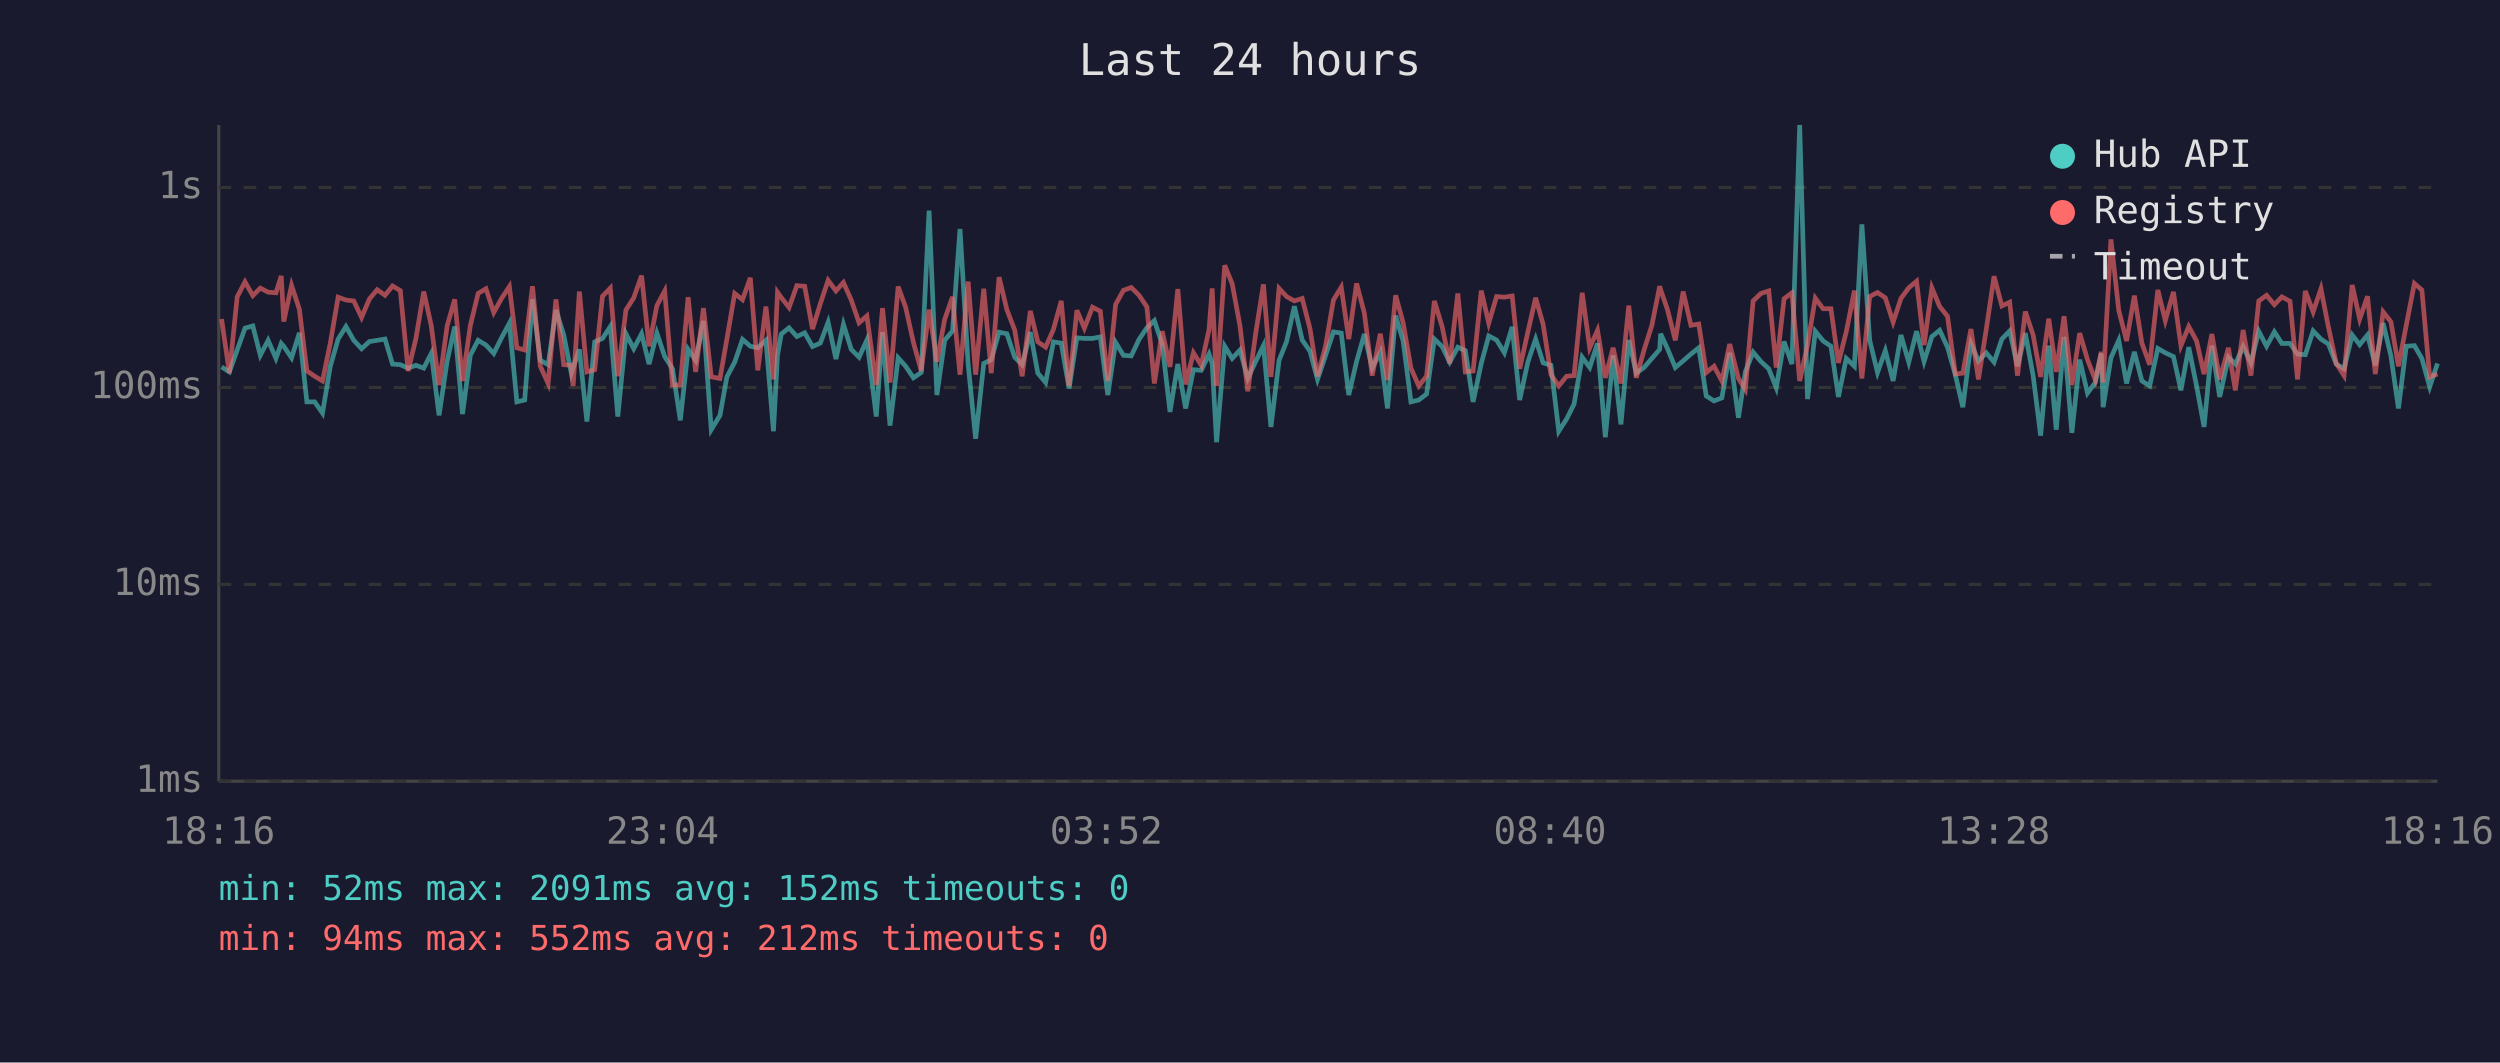
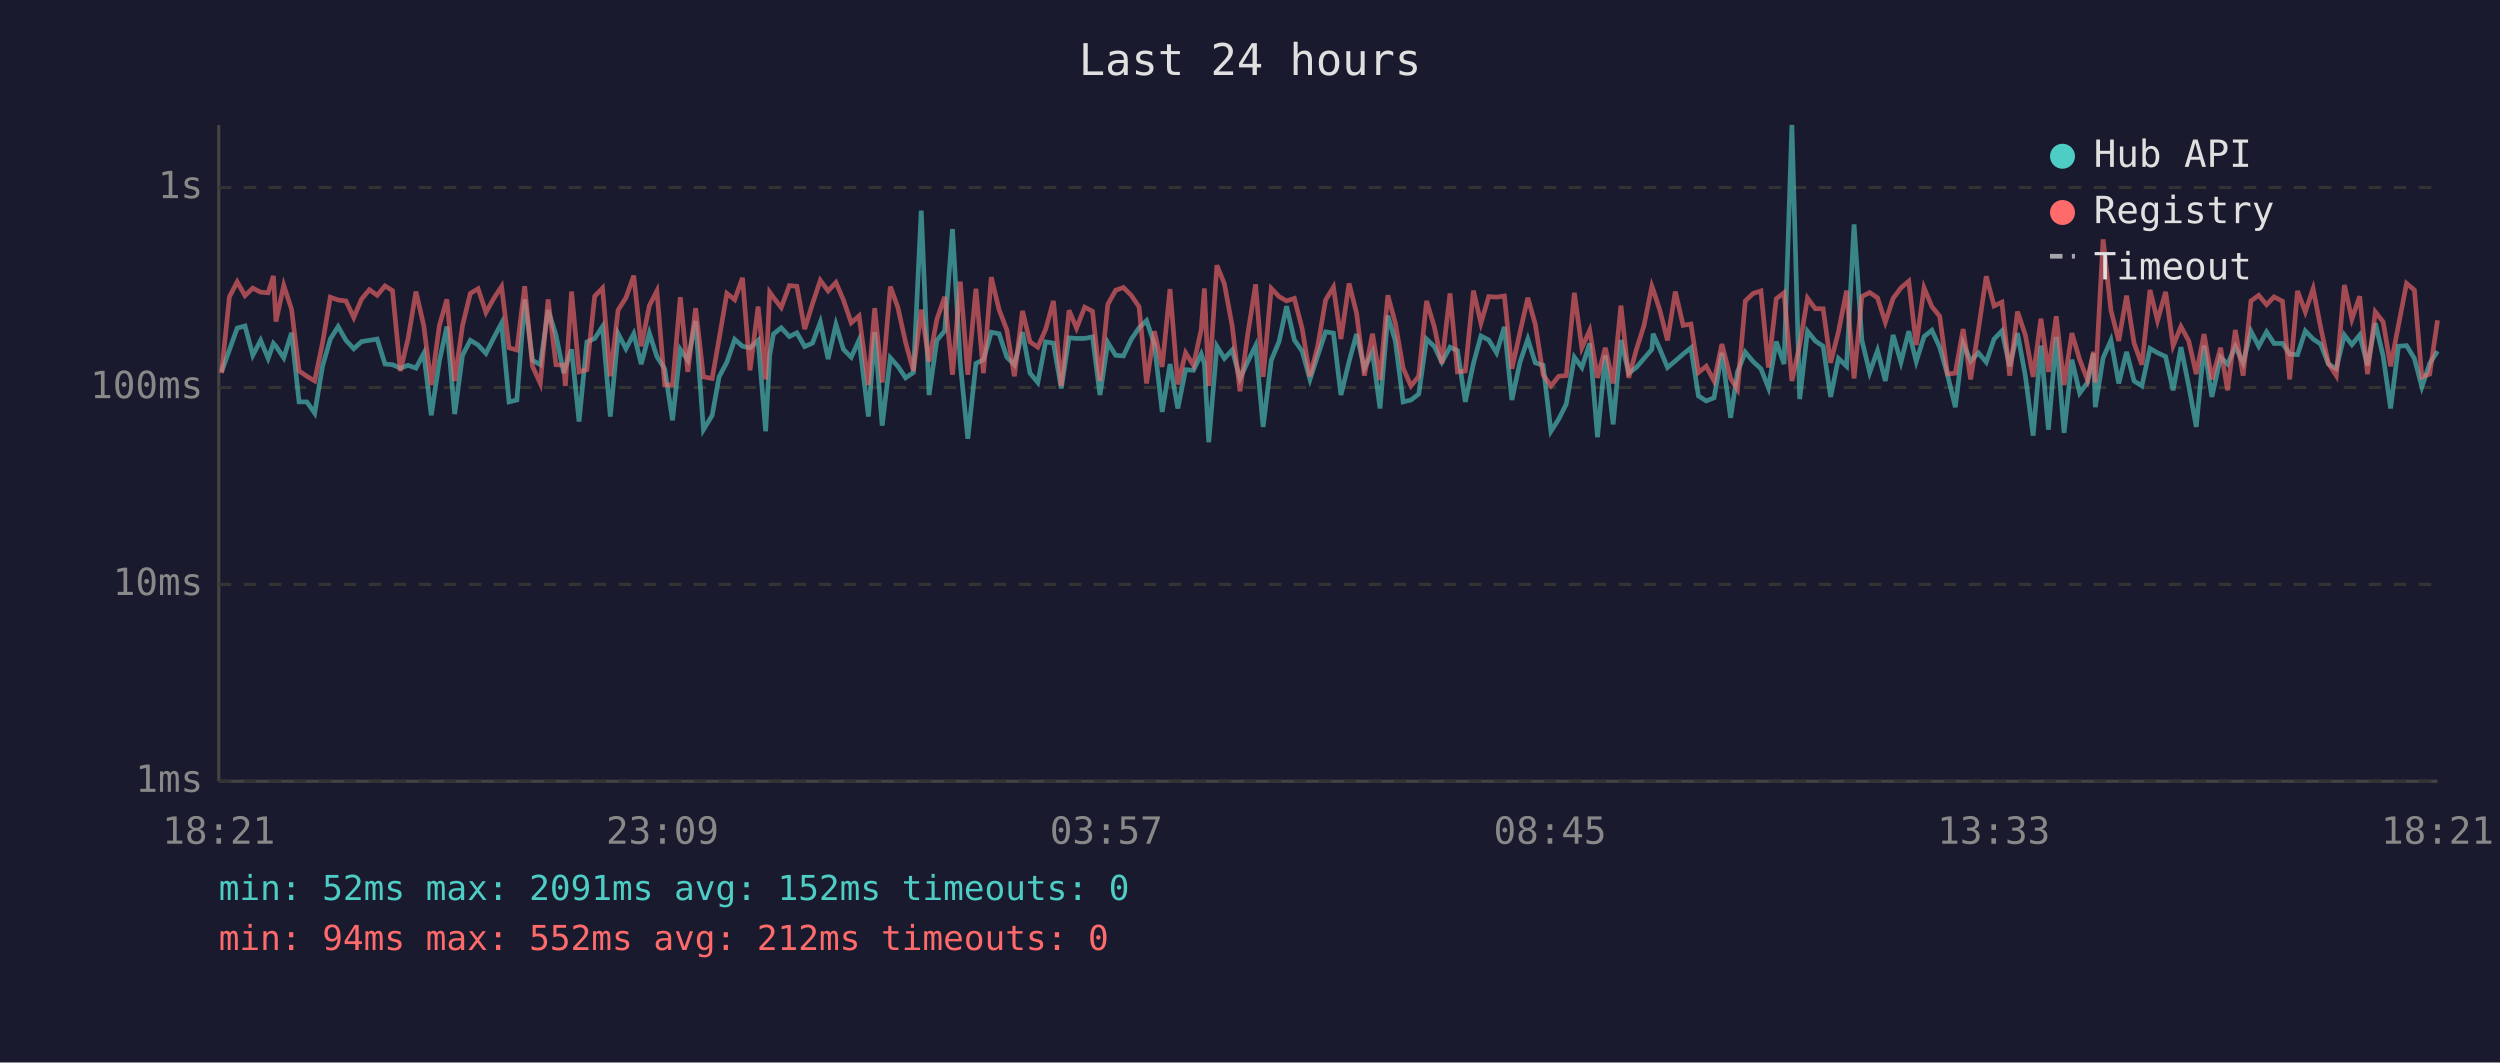
<svg xmlns="http://www.w3.org/2000/svg" viewBox="0 0 800 340" font-family="monospace" font-size="12">
  <rect width="800" height="340" fill="#1a1a2e" />
  <text x="400" y="24" fill="#e0e0e0" font-size="14" text-anchor="middle">Last 24 hours</text>
  <line x1="70" y1="40" x2="70" y2="250" stroke="#444" stroke-width="1" />
  <line x1="70" y1="250" x2="780" y2="250" stroke="#444" stroke-width="1" />
  <line x1="70" y1="250" x2="780" y2="250" stroke="#333" stroke-width="1" stroke-dasharray="4" />
  <text x="65" y="250" fill="#888" text-anchor="end" dominant-baseline="middle">1ms</text>
  <line x1="70" y1="187" x2="780" y2="187" stroke="#333" stroke-width="1" stroke-dasharray="4" />
  <text x="65" y="187" fill="#888" text-anchor="end" dominant-baseline="middle">10ms</text>
  <line x1="70" y1="124" x2="780" y2="124" stroke="#333" stroke-width="1" stroke-dasharray="4" />
  <text x="65" y="124" fill="#888" text-anchor="end" dominant-baseline="middle">100ms</text>
  <line x1="70" y1="60" x2="780" y2="60" stroke="#333" stroke-width="1" stroke-dasharray="4" />
  <text x="65" y="60" fill="#888" text-anchor="end" dominant-baseline="middle">1s</text>
-   <text x="70" y="270" fill="#888" text-anchor="middle">18:16</text>
-   <text x="212" y="270" fill="#888" text-anchor="middle">23:04</text>
-   <text x="354" y="270" fill="#888" text-anchor="middle">03:52</text>
-   <text x="496" y="270" fill="#888" text-anchor="middle">08:40</text>
-   <text x="638" y="270" fill="#888" text-anchor="middle">13:28</text>
-   <text x="780" y="270" fill="#888" text-anchor="middle">18:16</text>
-   <polyline points="70.9,117.4 73.4,119.0 75.9,112.0 78.4,105.0 80.9,104.3 83.3,113.7 85.8,108.9 88.3,114.7 90.0,109.9 90.8,110.8 93.3,114.5 95.8,106.5 98.2,128.6 100.7,128.6 103.2,132.2 105.7,117.2 108.2,108.5 110.7,104.5 113.2,108.9 115.7,111.6 118.2,109.3 120.7,108.9 123.2,108.5 125.6,116.5 128.1,116.7 130.6,117.8 133.1,116.9 135.6,117.8 138.0,113.1 140.5,132.9 143.1,115.5 145.5,104.5 148.0,132.5 150.5,113.7 153.0,108.9 155.5,110.4 158.0,113.1 160.5,108.1 163.0,103.4 165.4,128.6 167.9,128.0 170.4,95.8 172.9,115.3 175.4,116.7 177.9,99.2 180.4,107.2 182.8,119.4 183.4,117.6 185.4,111.8 187.8,134.9 190.3,109.4 192.8,108.3 195.3,104.5 197.7,133.3 200.3,106.8 202.8,111.6 205.3,106.8 207.7,116.5 210.2,106.6 212.7,114.1 215.2,118.0 217.7,134.5 220.2,111.8 222.6,115.3 225.1,102.7 227.6,137.5 230.4,132.9 232.6,120.6 235.1,115.9 237.6,108.6 240.1,110.8 242.5,111.3 245.1,108.9 247.5,138.0 248.8,113.7 250.0,106.9 252.5,104.9 255.0,107.7 257.5,106.5 260.0,110.9 262.5,109.8 265.0,103.1 267.5,114.9 269.9,103.8 272.4,111.8 274.9,114.3 277.4,108.8 280.4,133.3 282.4,106.3 284.8,136.2 287.4,114.5 289.8,117.2 292.3,120.9 294.8,119.2 297.3,67.4 299.8,126.4 302.3,108.9 304.8,105.9 307.2,73.3 309.8,116.5 312.2,140.4 314.8,116.3 317.2,115.1 319.7,106.3 322.2,106.8 324.7,114.3 327.1,116.7 329.7,106.3 332.1,119.4 334.6,122.4 337.1,109.4 339.6,109.8 342.1,124.3 344.6,108.1 347.0,108.3 349.6,108.3 352.1,107.8 354.5,126.4 357.0,109.6 359.5,113.7 362.0,113.9 364.5,108.6 367.0,104.9 369.4,102.6 371.9,110.1 374.4,131.8 376.9,116.5 379.4,130.7 381.9,118.3 384.4,118.5 386.9,113.3 387.9,116.3 389.3,141.5 391.9,110.8 394.3,114.7 396.8,112.0 399.3,121.1 401.8,115.7 404.3,110.6 406.7,136.6 409.3,115.3 411.7,109.3 414.2,98.0 416.7,108.8 419.2,112.4 421.6,121.4 424.2,113.7 426.7,106.2 429.2,106.6 431.6,126.4 434.1,115.7 436.6,106.9 439.1,117.8 441.7,112.7 444.0,130.7 446.6,101.0 449.0,109.1 451.5,128.6 454.0,128.0 456.5,126.1 459.0,108.5 461.5,110.9 463.9,115.9 466.5,111.1 468.9,112.2 471.4,128.6 474.0,116.3 476.4,107.5 478.9,108.8 481.4,112.9 483.9,104.6 486.3,128.0 488.9,115.9 491.4,108.5 493.8,116.1 496.3,116.9 498.8,138.0 501.3,134.1 503.7,129.3 506.3,114.3 508.7,117.6 511.2,109.9 513.7,139.9 516.2,113.7 518.7,135.8 521.2,108.8 523.6,119.4 526.1,117.6 528.6,114.7 531.1,111.8 531.4,106.8 533.6,111.6 536.1,117.6 538.6,115.5 541.1,113.3 543.6,111.3 546.0,126.7 548.5,128.3 551.0,127.3 553.5,112.9 556.3,133.7 558.5,119.0 561.0,112.7 563.5,115.7 566.0,118.0 568.4,124.1 570.9,109.3 573.4,116.5 575.9,40.0 578.4,127.7 580.9,106.0 583.4,109.1 585.9,110.8 588.3,127.0 590.8,114.7 593.4,117.2 595.8,71.8 598.3,108.9 600.8,119.2 603.3,112.2 605.8,121.9 608.3,107.2 610.8,115.9 613.3,106.0 615.7,115.7 618.2,107.7 620.7,105.7 623.2,111.1 625.7,119.9 628.1,130.3 630.7,109.9 633.1,115.5 635.6,112.9 638.1,115.9 640.6,108.5 643.1,105.9 645.6,117.2 648.1,106.6 650.6,120.2 653.0,139.4 655.6,110.6 658.0,137.5 660.5,107.8 663.0,138.5 665.5,115.1 668.0,125.8 670.5,122.4 672.4,113.1 673.0,130.3 675.5,114.5 678.0,108.9 680.5,122.7 683.0,112.6 685.4,121.9 687.9,123.5 690.5,111.5 692.9,112.9 695.5,114.1 697.9,124.9 700.4,111.1 702.9,123.5 705.3,136.6 707.8,110.6 710.3,127.0 713.1,114.3 715.3,116.5 717.8,110.9 720.3,116.1 722.8,106.0 725.3,110.8 727.8,106.2 730.2,109.9 732.8,109.9 735.2,113.3 737.7,113.5 740.2,105.9 742.7,108.5 745.1,110.1 747.6,116.5 750.1,118.0 752.7,107.2 755.1,110.3 757.6,107.2 760.1,116.9 762.6,103.4 765.1,113.9 767.5,130.7 770.0,110.8 772.6,110.6 775.0,114.7 777.5,123.8 780.0,116.3" fill="none" stroke="#4ecdc4" stroke-width="1.5" opacity="0.6" />
-   <polyline points="70.9,102.1 73.4,119.4 75.9,95.0 78.4,90.2 80.9,94.6 83.3,92.2 85.8,93.5 88.3,93.7 90.0,88.3 90.8,102.9 93.3,91.3 95.8,99.0 98.2,118.7 100.7,120.4 103.2,121.9 105.7,109.8 108.2,95.1 110.7,96.0 113.2,96.3 115.7,101.6 118.2,95.7 120.7,92.7 123.2,94.5 125.6,91.5 128.1,93.0 130.6,118.7 133.1,108.3 135.6,93.3 138.0,104.2 140.5,123.2 143.1,104.2 145.5,95.8 148.0,121.9 150.5,104.2 153.0,93.9 155.5,92.4 158.0,100.0 160.5,95.5 163.0,91.7 165.4,111.3 167.9,112.0 170.4,91.6 172.9,117.2 175.4,122.7 177.9,95.8 180.4,116.7 182.8,116.9 183.4,123.5 185.4,93.3 187.8,119.0 190.3,118.3 192.8,94.8 195.3,92.2 197.7,120.4 200.3,99.2 202.8,95.3 205.3,88.2 207.7,110.8 210.2,97.8 212.7,93.1 215.2,123.2 217.7,123.2 220.2,95.1 222.6,119.0 225.1,98.6 227.6,120.6 230.4,121.1 232.6,108.5 235.1,93.9 237.6,95.9 240.1,88.9 242.5,118.5 245.1,98.1 247.5,121.4 248.8,93.5 250.0,95.2 252.5,98.4 255.0,91.4 257.5,91.6 260.0,105.3 262.5,97.2 265.0,89.7 267.5,93.1 269.9,90.4 272.4,96.0 274.9,103.3 277.4,101.1 280.4,123.2 282.4,98.6 284.8,122.4 287.4,91.7 289.8,98.3 292.3,109.6 294.8,118.7 297.3,99.1 299.8,115.7 302.3,102.2 304.8,95.0 307.2,119.9 309.8,90.1 312.2,119.9 314.8,92.4 317.2,119.4 319.7,88.7 322.2,99.1 324.7,105.6 327.1,120.4 329.7,99.5 332.1,109.4 334.6,111.1 337.1,105.4 339.6,96.3 342.1,123.5 344.6,99.3 347.0,105.0 349.6,98.3 352.1,99.6 354.5,121.9 357.0,97.4 359.5,92.9 362.0,92.0 364.5,94.5 367.0,98.2 369.4,122.7 371.9,106.0 374.4,117.4 376.9,92.5 379.4,123.0 381.9,112.9 384.4,116.9 386.9,105.4 387.9,92.3 389.3,123.5 391.9,84.9 394.3,90.8 396.8,104.3 399.3,125.2 401.8,106.8 404.3,91.0 406.7,120.6 409.3,92.3 411.7,94.9 414.2,96.3 416.7,95.5 419.2,105.2 421.6,120.4 424.2,110.6 426.7,96.0 429.2,91.9 431.6,108.5 434.1,90.7 436.6,100.2 439.1,120.2 441.7,106.8 444.0,121.6 446.6,94.5 449.0,103.3 451.5,117.8 454.0,123.5 456.5,120.4 459.0,96.3 461.5,104.6 463.9,116.3 466.5,93.9 468.9,119.0 471.4,118.7 474.0,93.0 476.4,103.4 478.9,94.9 481.4,95.1 483.9,94.7 486.3,118.0 488.9,106.3 491.4,95.3 493.8,103.8 496.3,119.9 498.8,123.5 501.3,120.4 503.7,120.2 506.3,93.7 508.7,111.3 511.2,105.7 513.7,120.9 516.2,111.3 518.7,122.7 521.2,97.8 523.6,120.9 526.1,112.0 528.6,104.1 531.1,91.6 531.4,92.7 533.6,99.1 536.1,108.9 538.6,93.3 541.1,104.1 543.6,103.7 546.0,119.2 548.5,117.2 551.0,121.9 553.5,110.1 556.3,121.1 558.5,124.6 561.0,96.3 563.5,93.9 566.0,93.1 568.4,117.6 570.9,95.6 573.4,93.7 575.9,121.9 578.4,110.4 580.9,95.4 583.4,98.8 585.9,98.8 588.3,116.1 590.8,106.2 593.4,93.0 595.8,121.1 598.3,94.9 600.8,93.6 603.3,95.3 605.8,103.1 608.3,95.5 610.8,92.1 613.3,90.0 615.7,110.4 618.2,92.1 620.7,98.1 623.2,101.2 625.7,119.7 628.1,119.4 630.7,105.3 633.1,121.4 635.6,105.4 638.1,88.4 640.6,97.9 643.1,96.7 645.6,120.2 648.1,99.7 650.6,107.2 653.0,120.6 655.6,102.0 658.0,119.0 660.5,101.2 663.0,123.2 665.5,106.6 668.0,115.1 670.5,121.6 672.4,112.6 673.0,122.4 675.5,76.6 678.0,99.3 680.5,109.1 683.0,94.6 685.4,109.8 687.9,116.7 690.5,92.8 692.9,102.6 695.5,93.4 697.9,110.6 700.4,104.5 702.9,109.1 705.3,119.7 707.8,106.9 710.3,121.4 713.1,111.3 715.3,124.9 717.8,105.6 720.3,120.2 722.8,96.3 725.3,94.5 727.8,97.5 730.2,95.0 732.8,96.4 735.2,121.4 737.7,93.1 740.2,99.8 742.7,92.4 745.1,104.7 747.6,116.3 750.1,120.2 752.7,91.2 755.1,102.1 757.6,94.8 760.1,119.7 762.6,99.8 765.1,103.0 767.5,117.2 770.0,104.1 772.6,90.7 775.0,92.8 777.5,120.6 780.0,119.7" fill="none" stroke="#ff6b6b" stroke-width="1.5" opacity="0.6" />
+   <text x="70" y="270" fill="#888" text-anchor="middle">18:21</text>
+   <text x="212" y="270" fill="#888" text-anchor="middle">23:09</text>
+   <text x="354" y="270" fill="#888" text-anchor="middle">03:57</text>
+   <text x="496" y="270" fill="#888" text-anchor="middle">08:45</text>
+   <text x="638" y="270" fill="#888" text-anchor="middle">13:33</text>
+   <text x="780" y="270" fill="#888" text-anchor="middle">18:21</text>
+   <polyline points="70.9,119.0 73.4,112.0 75.9,105.0 78.4,104.3 80.9,113.7 83.4,108.9 85.8,114.7 87.5,109.9 88.3,110.8 90.8,114.5 93.3,106.5 95.7,128.6 98.2,128.6 100.7,132.2 103.2,117.2 105.7,108.5 108.2,104.5 110.7,108.9 113.2,111.6 115.7,109.3 118.2,108.9 120.7,108.5 123.2,116.5 125.6,116.7 128.1,117.8 130.6,116.9 133.1,117.8 135.6,113.1 138.0,132.9 140.6,115.5 143.0,104.5 145.5,132.5 148.0,113.7 150.5,108.9 153.0,110.4 155.5,113.1 158.0,108.1 160.5,103.4 162.9,128.6 165.4,128.0 167.9,95.8 170.4,115.3 172.9,116.7 175.4,99.2 177.9,107.2 180.4,119.4 180.9,117.6 182.9,111.8 185.3,134.9 187.8,109.4 190.3,108.3 192.8,104.5 195.3,133.3 197.8,106.8 200.3,111.6 202.8,106.8 205.2,116.5 207.8,106.6 210.2,114.1 212.7,118.0 215.2,134.5 217.7,111.8 220.1,115.3 222.6,102.7 225.1,137.5 227.9,132.9 230.1,120.6 232.6,115.9 235.1,108.6 237.6,110.8 240.0,111.3 242.6,108.9 245.0,138.0 246.3,113.7 247.5,106.9 250.0,104.9 252.6,107.7 255.0,106.5 257.5,110.9 260.0,109.8 262.5,103.1 265.0,114.9 267.5,103.8 269.9,111.8 272.4,114.3 274.9,108.8 277.9,133.3 279.9,106.3 282.3,136.2 284.9,114.5 287.3,117.2 289.8,120.9 292.3,119.2 294.8,67.4 297.3,126.4 299.8,108.9 302.3,105.9 304.8,73.3 307.3,116.5 309.7,140.4 312.3,116.3 314.7,115.1 317.2,106.3 319.7,106.8 322.2,114.3 324.6,116.7 327.2,106.3 329.6,119.4 332.1,122.4 334.6,109.4 337.1,109.8 339.6,124.3 342.1,108.1 344.5,108.3 347.1,108.3 349.6,107.8 352.0,126.4 354.5,109.6 357.0,113.7 359.5,113.9 362.0,108.6 364.5,104.9 366.9,102.6 369.4,110.1 371.9,131.8 374.4,116.5 376.9,130.7 379.4,118.3 381.9,118.5 384.4,113.3 385.4,116.3 386.8,141.5 389.4,110.8 391.8,114.7 394.3,112.0 396.8,121.1 399.3,115.7 401.8,110.6 404.2,136.6 406.8,115.3 409.3,109.3 411.7,98.0 414.2,108.8 416.7,112.4 419.2,121.4 421.7,113.7 424.2,106.2 426.7,106.6 429.1,126.4 431.7,115.7 434.1,106.9 436.6,117.8 439.2,112.7 441.6,130.7 444.1,101.0 446.5,109.1 449.0,128.6 451.5,128.0 454.0,126.1 456.5,108.5 459.0,110.9 461.4,115.9 464.0,111.1 466.4,112.2 468.9,128.6 471.5,116.3 473.9,107.5 476.4,108.8 478.9,112.9 481.4,104.6 483.8,128.0 486.4,115.9 488.9,108.5 491.3,116.1 493.8,116.9 496.3,138.0 498.8,134.1 501.2,129.3 503.8,114.3 506.2,117.6 508.7,109.9 511.2,139.9 513.7,113.7 516.2,135.8 518.7,108.8 521.2,119.4 523.6,117.6 526.1,114.7 528.6,111.8 529.0,106.8 531.1,111.6 533.6,117.6 536.1,115.5 538.6,113.3 541.1,111.3 543.5,126.7 546.0,128.3 548.5,127.3 551.0,112.9 553.8,133.7 556.0,119.0 558.5,112.7 561.0,115.7 563.5,118.0 565.9,124.1 568.4,109.3 570.9,116.5 573.4,40.0 575.9,127.7 578.4,106.0 580.9,109.1 583.4,110.8 585.8,127.0 588.3,114.7 590.9,117.2 593.3,71.8 595.8,108.9 598.3,119.2 600.8,112.2 603.3,121.9 605.8,107.2 608.3,115.9 610.8,106.0 613.2,115.7 615.7,107.7 618.2,105.7 620.7,111.1 623.2,119.9 625.7,130.3 628.2,109.9 630.6,115.5 633.1,112.9 635.6,115.9 638.1,108.5 640.6,105.9 643.1,117.2 645.6,106.6 648.1,120.2 650.6,139.4 653.1,110.6 655.5,137.5 658.0,107.8 660.5,138.5 663.0,115.1 665.5,125.8 668.0,122.4 669.9,113.1 670.5,130.3 673.0,114.5 675.5,108.9 678.0,122.7 680.5,112.6 682.9,121.9 685.4,123.5 688.0,111.5 690.4,112.9 693.0,114.1 695.4,124.9 697.9,111.1 700.4,123.5 702.8,136.6 705.3,110.6 707.8,127.0 710.6,114.3 712.8,116.5 715.3,110.9 717.8,116.1 720.3,106.0 722.8,110.8 725.3,106.2 727.7,109.9 730.4,109.9 732.7,113.3 735.2,113.5 737.7,105.9 740.2,108.5 742.6,110.1 745.1,116.5 747.6,118.0 750.2,107.2 752.6,110.3 755.1,107.2 757.6,116.9 760.1,103.4 762.6,113.9 765.0,130.7 767.5,110.8 770.1,110.6 772.6,114.7 775.0,123.8 777.5,116.3 780.0,112.4" fill="none" stroke="#4ecdc4" stroke-width="1.5" opacity="0.6" />
+   <polyline points="70.9,119.4 73.4,95.0 75.9,90.2 78.4,94.6 80.9,92.2 83.4,93.5 85.8,93.7 87.5,88.3 88.3,102.9 90.8,91.3 93.3,99.0 95.7,118.7 98.2,120.4 100.7,121.9 103.2,109.8 105.7,95.1 108.2,96.0 110.7,96.3 113.2,101.6 115.7,95.7 118.2,92.7 120.7,94.5 123.2,91.5 125.6,93.0 128.1,118.7 130.6,108.3 133.1,93.3 135.6,104.2 138.0,123.2 140.6,104.2 143.0,95.8 145.5,121.9 148.0,104.2 150.5,93.9 153.0,92.4 155.5,100.0 158.0,95.5 160.5,91.7 162.9,111.3 165.4,112.0 167.9,91.6 170.4,117.2 172.9,122.7 175.4,95.8 177.9,116.7 180.4,116.9 180.9,123.5 182.9,93.3 185.3,119.0 187.8,118.3 190.3,94.8 192.8,92.2 195.3,120.4 197.8,99.2 200.3,95.3 202.8,88.2 205.2,110.8 207.8,97.8 210.2,93.1 212.7,123.2 215.2,123.2 217.7,95.1 220.1,119.0 222.6,98.6 225.1,120.6 227.9,121.1 230.1,108.5 232.6,93.9 235.1,95.9 237.6,88.9 240.0,118.5 242.6,98.1 245.0,121.4 246.3,93.5 247.5,95.2 250.0,98.4 252.6,91.4 255.0,91.6 257.5,105.3 260.0,97.2 262.5,89.7 265.0,93.1 267.5,90.4 269.9,96.0 272.4,103.3 274.9,101.1 277.9,123.2 279.9,98.6 282.3,122.4 284.9,91.7 287.3,98.3 289.8,109.6 292.3,118.7 294.8,99.1 297.3,115.7 299.8,102.2 302.3,95.0 304.8,119.9 307.3,90.1 309.7,119.9 312.3,92.4 314.7,119.4 317.2,88.7 319.7,99.1 322.2,105.6 324.6,120.4 327.2,99.5 329.6,109.4 332.1,111.1 334.6,105.4 337.1,96.3 339.6,123.5 342.1,99.3 344.5,105.0 347.1,98.3 349.6,99.6 352.0,121.9 354.5,97.4 357.0,92.9 359.5,92.0 362.0,94.5 364.5,98.2 366.9,122.7 369.4,106.0 371.9,117.4 374.4,92.5 376.9,123.0 379.4,112.9 381.9,116.9 384.4,105.4 385.4,92.3 386.8,123.5 389.4,84.9 391.8,90.8 394.3,104.3 396.8,125.2 399.3,106.8 401.8,91.0 404.2,120.6 406.8,92.3 409.3,94.9 411.7,96.3 414.2,95.5 416.7,105.2 419.2,120.4 421.7,110.6 424.2,96.0 426.7,91.9 429.1,108.5 431.7,90.7 434.1,100.2 436.6,120.2 439.2,106.8 441.6,121.6 444.1,94.5 446.5,103.3 449.0,117.8 451.5,123.5 454.0,120.4 456.5,96.3 459.0,104.6 461.4,116.3 464.0,93.9 466.4,119.0 468.9,118.7 471.5,93.0 473.9,103.4 476.4,94.9 478.9,95.1 481.4,94.7 483.8,118.0 486.4,106.3 488.9,95.3 491.3,103.8 493.8,119.9 496.3,123.5 498.8,120.4 501.2,120.2 503.8,93.7 506.2,111.3 508.7,105.7 511.2,120.9 513.7,111.3 516.2,122.7 518.7,97.8 521.2,120.9 523.6,112.0 526.1,104.1 528.6,91.6 529.0,92.7 531.1,99.1 533.6,108.9 536.1,93.3 538.6,104.1 541.1,103.7 543.5,119.2 546.0,117.2 548.5,121.9 551.0,110.1 553.8,121.1 556.0,124.6 558.5,96.3 561.0,93.9 563.5,93.1 565.9,117.6 568.4,95.6 570.9,93.7 573.4,121.9 575.9,110.4 578.4,95.4 580.9,98.8 583.4,98.8 585.8,116.1 588.3,106.2 590.9,93.0 593.3,121.1 595.8,94.9 598.3,93.6 600.8,95.3 603.3,103.1 605.8,95.5 608.3,92.1 610.8,90.0 613.2,110.4 615.7,92.1 618.2,98.1 620.7,101.2 623.2,119.7 625.7,119.4 628.2,105.3 630.6,121.4 633.1,105.4 635.6,88.4 638.1,97.9 640.6,96.7 643.1,120.2 645.6,99.7 648.1,107.2 650.6,120.6 653.1,102.0 655.5,119.0 658.0,101.2 660.5,123.2 663.0,106.6 665.5,115.1 668.0,121.6 669.9,112.6 670.5,122.4 673.0,76.6 675.5,99.3 678.0,109.1 680.5,94.6 682.9,109.8 685.4,116.7 688.0,92.8 690.4,102.6 693.0,93.4 695.4,110.6 697.9,104.5 700.4,109.1 702.8,119.7 705.3,106.9 707.8,121.4 710.6,111.3 712.8,124.9 715.3,105.6 717.8,120.2 720.3,96.3 722.8,94.5 725.3,97.5 727.7,95.0 730.4,96.4 732.7,121.4 735.2,93.1 737.7,99.8 740.2,92.4 742.6,104.7 745.1,116.3 747.6,120.2 750.2,91.2 752.6,102.1 755.1,94.8 757.6,119.7 760.1,99.8 762.6,103.0 765.0,117.2 767.5,104.1 770.1,90.7 772.6,92.8 775.0,120.6 777.5,119.7 780.0,102.5" fill="none" stroke="#ff6b6b" stroke-width="1.5" opacity="0.6" />
  <circle cx="660" cy="50" r="4" fill="#4ecdc4" />
  <text x="670" y="50" fill="#e0e0e0" dominant-baseline="middle">Hub API</text>
  <circle cx="660" cy="68" r="4" fill="#ff6b6b" />
  <text x="670" y="68" fill="#e0e0e0" dominant-baseline="middle">Registry</text>
  <line x1="656" y1="82" x2="664" y2="82" stroke="#e0e0e0" stroke-width="1.5" stroke-dasharray="4,3" opacity="0.7" />
  <text x="670" y="86" fill="#e0e0e0" dominant-baseline="middle">Timeout</text>
  <text x="70" y="288" fill="#4ecdc4" font-size="11">min: 52ms  max: 2091ms  avg: 152ms  timeouts: 0</text>
  <text x="70" y="304" fill="#ff6b6b" font-size="11">min: 94ms  max: 552ms  avg: 212ms  timeouts: 0</text>
</svg>
